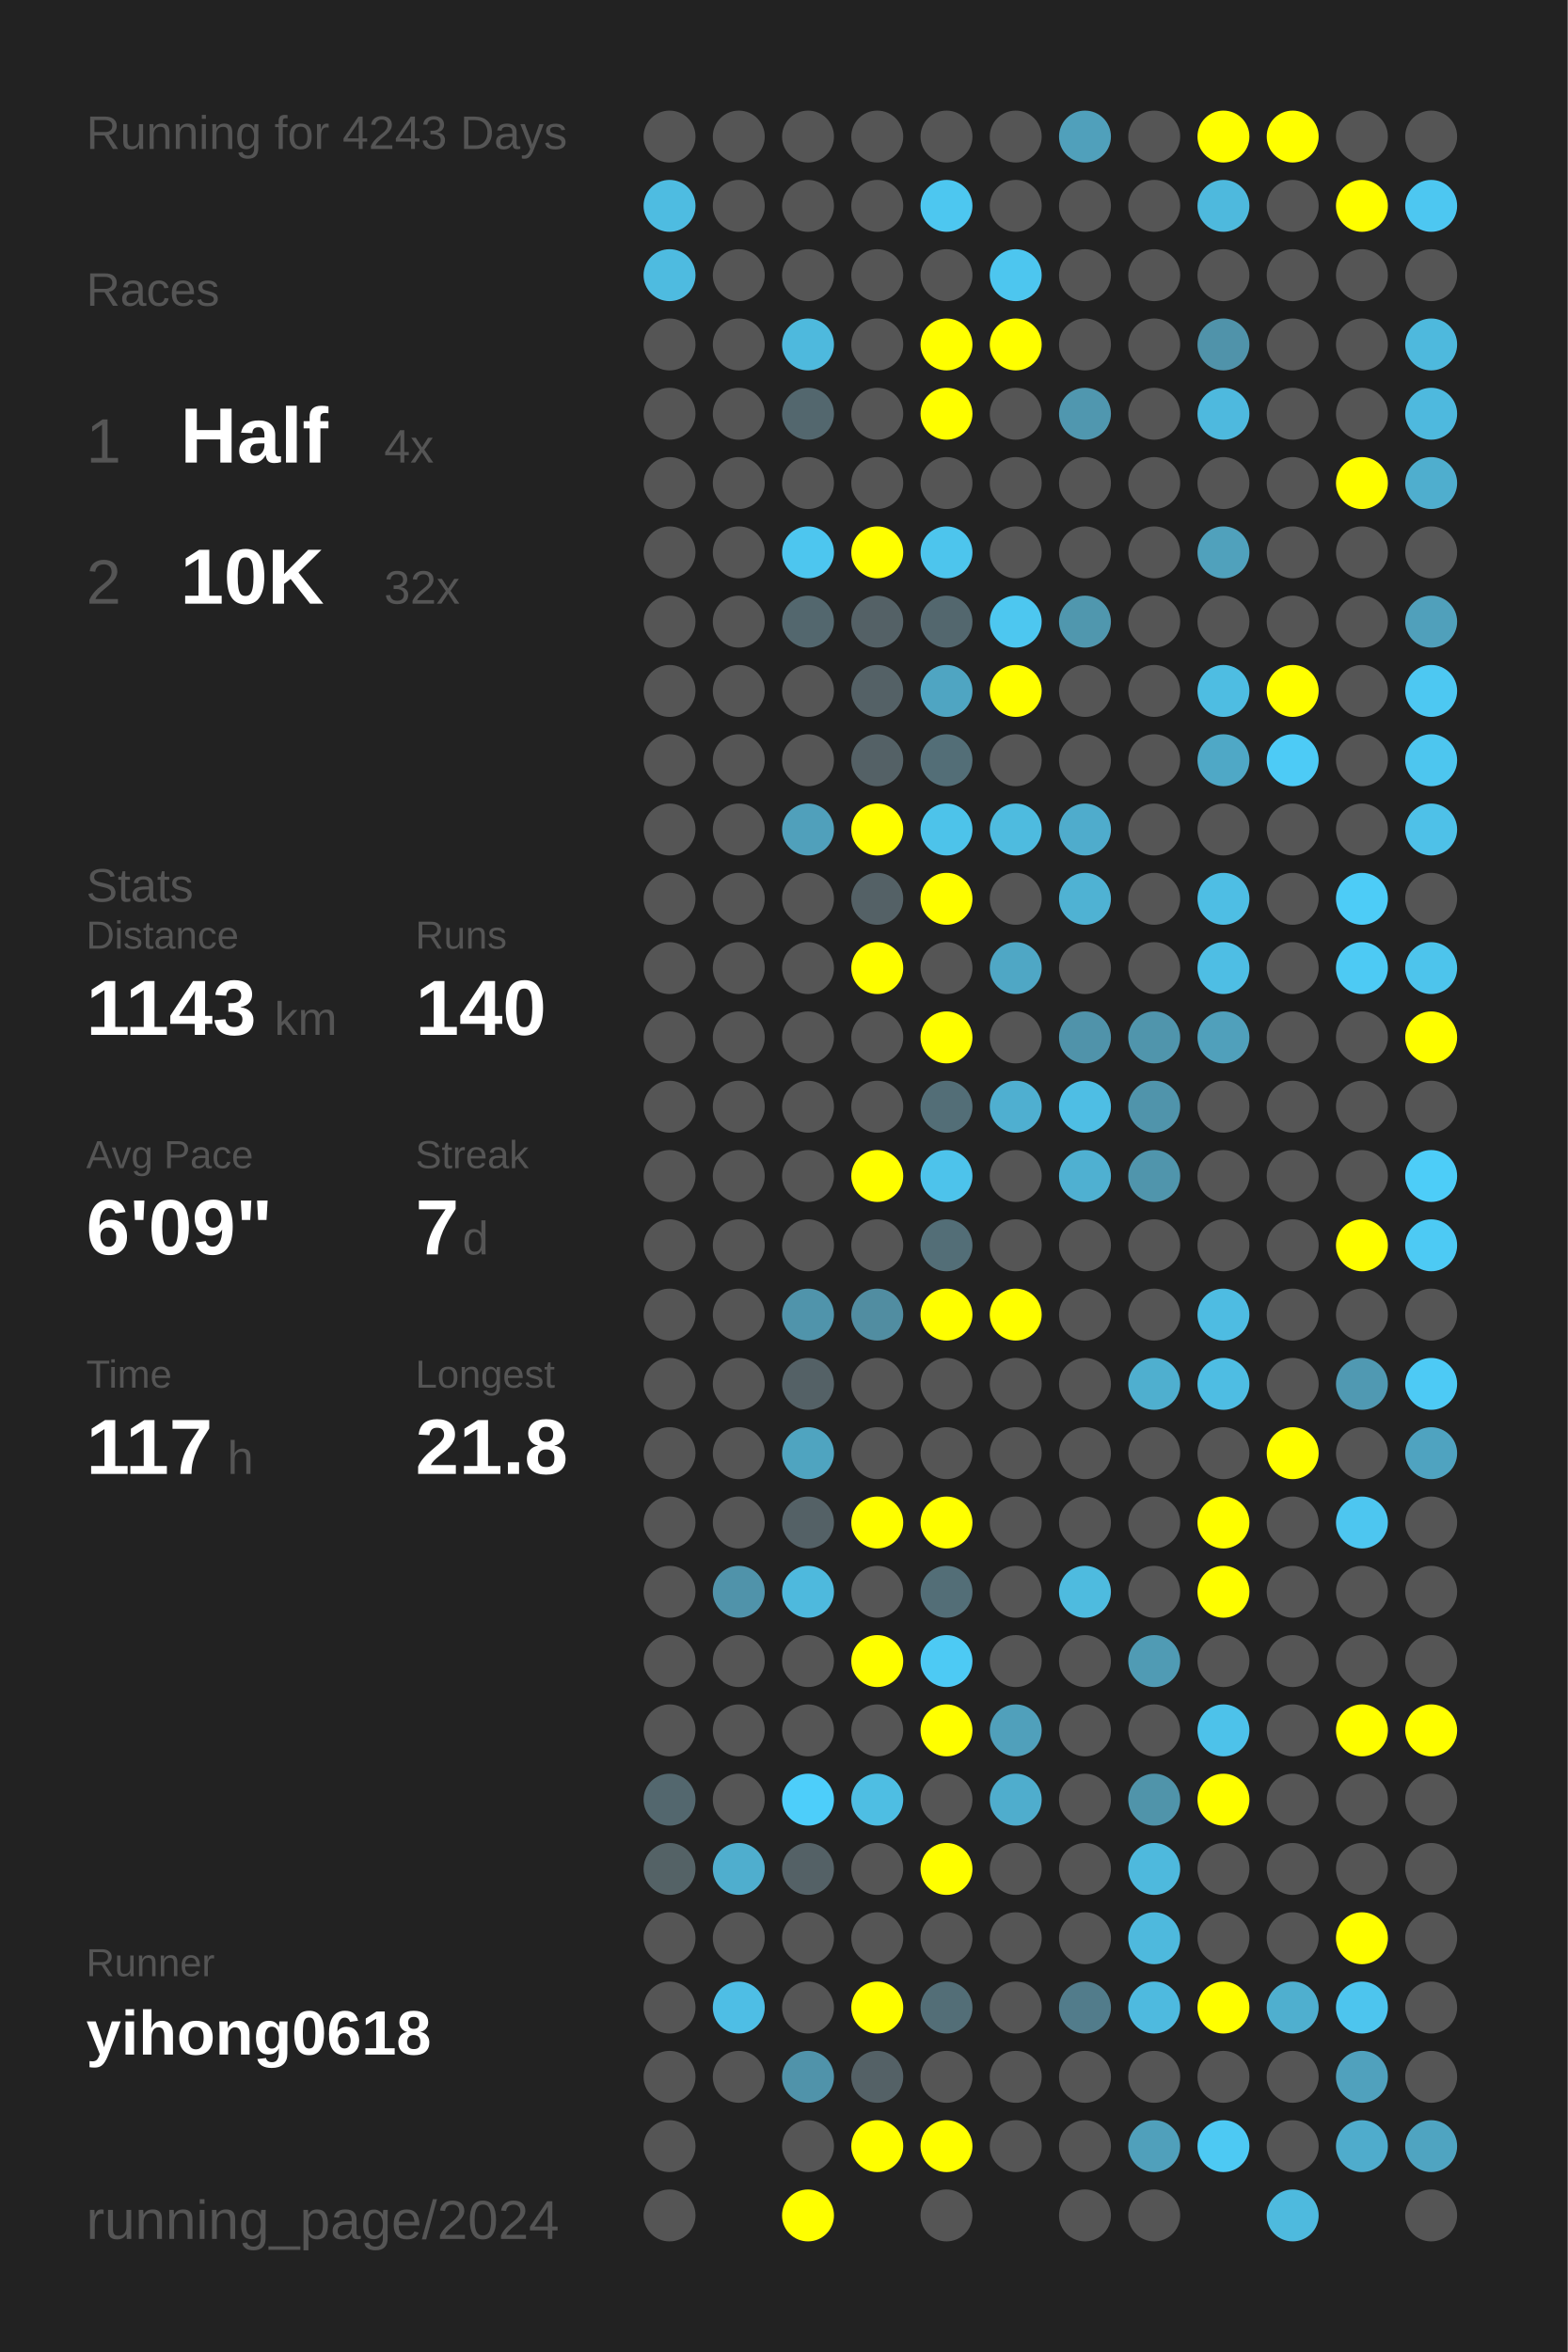
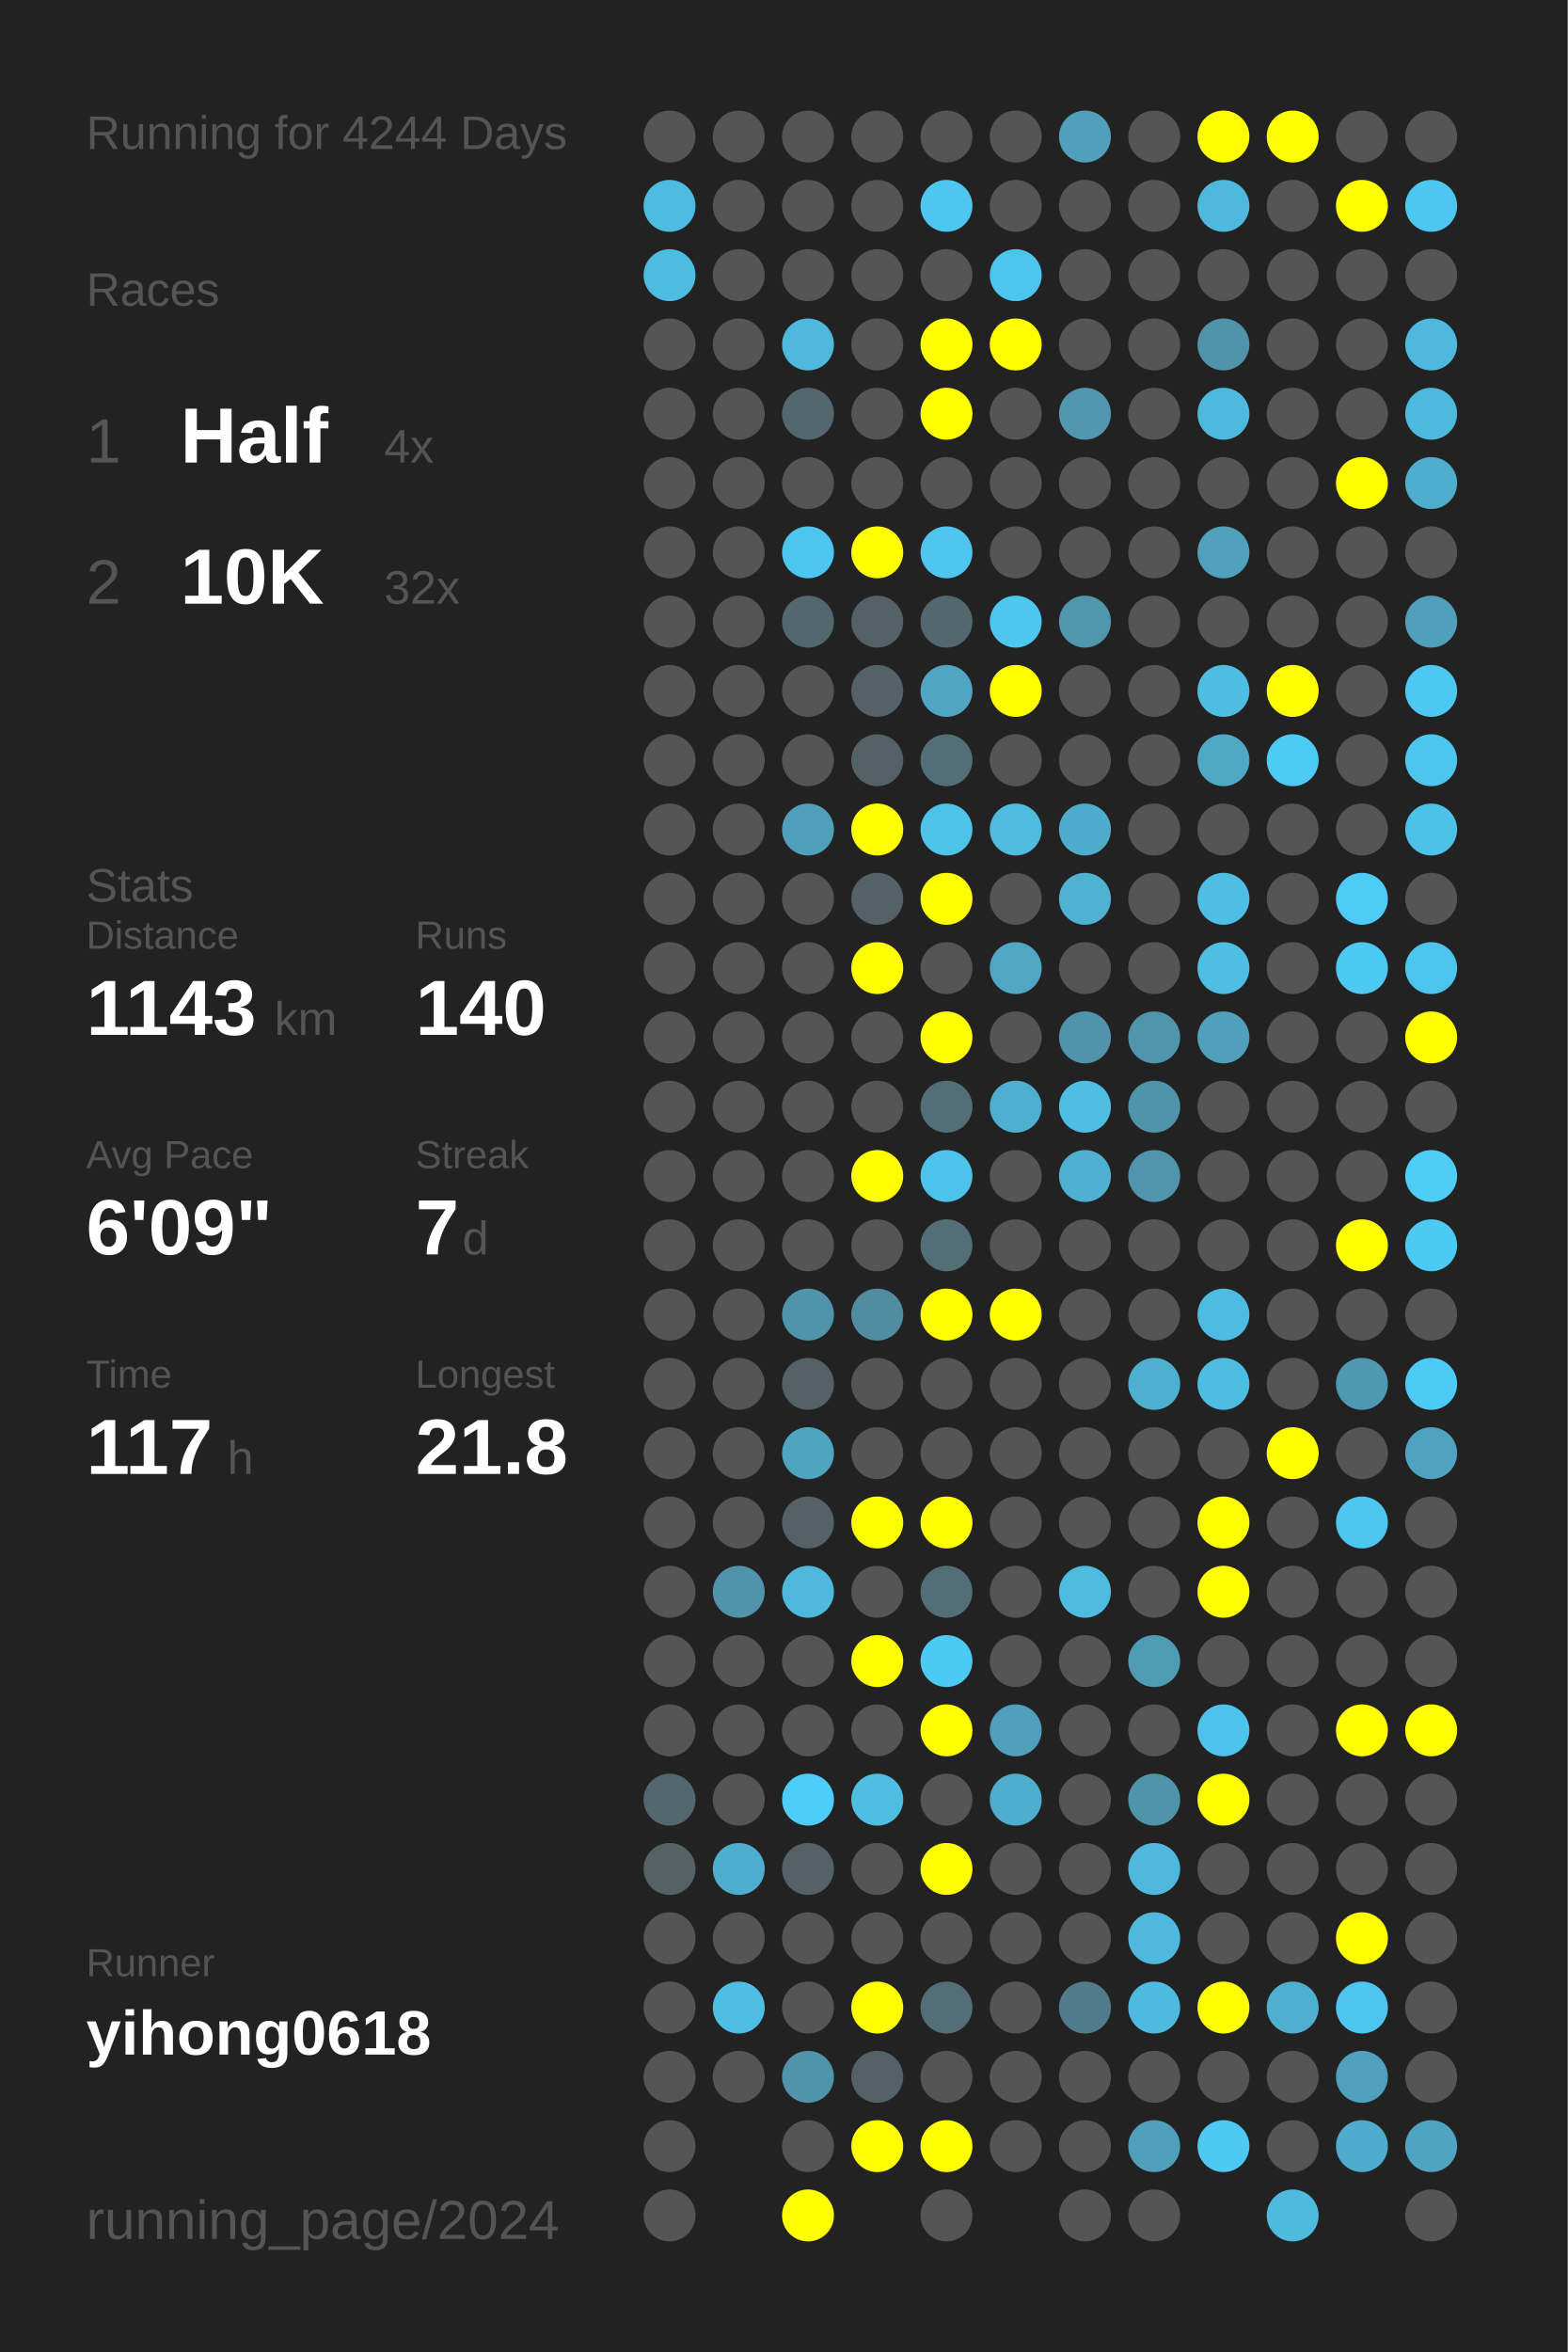
<svg xmlns="http://www.w3.org/2000/svg" baseProfile="full" height="300mm" version="1.1" viewBox="0,0,200,300" width="200mm">
  <defs />
  <rect fill="#222222" height="300" width="200" x="0" y="0" />
-   <text fill="#555555" style="font-size:6px; font-family:Arial;" x="11" y="19">Running for 4243 Days</text>
+   <text fill="#555555" style="font-size:6px; font-family:Arial;" x="11" y="19">Running for 4244 Days</text>
  <text fill="#555555" style="font-size:6px; font-family:Arial;" x="11" y="39">Races</text>
  <text fill="#555555" style="font-size:8px; font-family:Arial;" x="11" y="59">1</text>
  <text fill="#FFFFFF" style="font-size:10px; font-family:Arial; font-weight:bold;" x="23" y="59">Half</text>
  <text fill="#555555" style="font-size:6px; font-family:Arial;" x="49" y="59">4x</text>
  <text fill="#555555" style="font-size:8px; font-family:Arial;" x="11" y="77">2</text>
  <text fill="#FFFFFF" style="font-size:10px; font-family:Arial; font-weight:bold;" x="23" y="77">10K</text>
  <text fill="#555555" style="font-size:6px; font-family:Arial;" x="49" y="77">32x</text>
  <text fill="#555555" style="font-size:6px; font-family:Arial;" x="11" y="115">Stats</text>
  <text fill="#555555" style="font-size:5px; font-family:Arial;" x="11" y="121">Distance</text>
  <text fill="#FFFFFF" style="font-size:10px; font-family:Arial; font-weight:bold;" x="11" y="132">1143</text>
  <text fill="#555555" style="font-size:6px; font-family:Arial;" x="35" y="132">km</text>
  <text fill="#555555" style="font-size:5px; font-family:Arial;" x="53" y="121">Runs</text>
  <text fill="#FFFFFF" style="font-size:10px; font-family:Arial; font-weight:bold;" x="53" y="132">140</text>
  <text fill="#555555" style="font-size:5px; font-family:Arial;" x="11" y="149">Avg Pace</text>
  <text fill="#FFFFFF" style="font-size:10px; font-family:Arial; font-weight:bold;" x="11" y="160">6'09"</text>
  <text fill="#555555" style="font-size:5px; font-family:Arial;" x="53" y="149">Streak</text>
  <text fill="#FFFFFF" style="font-size:10px; font-family:Arial; font-weight:bold;" x="53" y="160">7</text>
  <text fill="#555555" style="font-size:6px; font-family:Arial;" x="59" y="160">d</text>
  <text fill="#555555" style="font-size:5px; font-family:Arial;" x="11" y="177">Time</text>
  <text fill="#FFFFFF" style="font-size:10px; font-family:Arial; font-weight:bold;" x="11" y="188">117</text>
  <text fill="#555555" style="font-size:6px; font-family:Arial;" x="29" y="188">h</text>
  <text fill="#555555" style="font-size:5px; font-family:Arial;" x="53" y="177">Longest</text>
  <text fill="#FFFFFF" style="font-size:10px; font-family:Arial; font-weight:bold;" x="53" y="188">21.8</text>
  <text fill="#555555" style="font-size:5px; font-family:Arial;" x="11" y="252.065">Runner</text>
  <text fill="#FFFFFF" style="font-size:8px; font-family:Arial; font-weight:bold;" x="11" y="262.065">yihong0618</text>
  <text fill="#555555" style="font-size:7px; font-family:Arial;" x="11" y="285.581">running_page/2024</text>
  <circle cx="85.417" cy="17.419" fill="#555555" r="3.312" />
  <circle cx="85.417" cy="26.258" fill="#4ebce1" r="3.312" />
  <circle cx="85.417" cy="35.097" fill="#4ebbe0" r="3.312" />
  <circle cx="85.417" cy="43.935" fill="#555555" r="3.312" />
  <circle cx="85.417" cy="52.774" fill="#555555" r="3.312" />
  <circle cx="85.417" cy="61.613" fill="#555555" r="3.312" />
  <circle cx="85.417" cy="70.452" fill="#555555" r="3.312" />
  <circle cx="85.417" cy="79.29" fill="#555555" r="3.312" />
  <circle cx="85.417" cy="88.129" fill="#555555" r="3.312" />
  <circle cx="85.417" cy="96.968" fill="#555555" r="3.312" />
  <circle cx="85.417" cy="105.806" fill="#555555" r="3.312" />
  <circle cx="85.417" cy="114.645" fill="#555555" r="3.312" />
  <circle cx="85.417" cy="123.484" fill="#555555" r="3.312" />
  <circle cx="85.417" cy="132.323" fill="#555555" r="3.312" />
  <circle cx="85.417" cy="141.161" fill="#555555" r="3.312" />
  <circle cx="85.417" cy="150" fill="#555555" r="3.312" />
  <circle cx="85.417" cy="158.839" fill="#555555" r="3.312" />
  <circle cx="85.417" cy="167.677" fill="#555555" r="3.312" />
  <circle cx="85.417" cy="176.516" fill="#555555" r="3.312" />
  <circle cx="85.417" cy="185.355" fill="#555555" r="3.312" />
  <circle cx="85.417" cy="194.194" fill="#555555" r="3.312" />
  <circle cx="85.417" cy="203.032" fill="#555555" r="3.312" />
  <circle cx="85.417" cy="211.871" fill="#555555" r="3.312" />
  <circle cx="85.417" cy="220.71" fill="#555555" r="3.312" />
  <circle cx="85.417" cy="229.548" fill="#53676e" r="3.312" />
  <circle cx="85.417" cy="238.387" fill="#546266" r="3.312" />
  <circle cx="85.417" cy="247.226" fill="#555555" r="3.312" />
  <circle cx="85.417" cy="256.065" fill="#555555" r="3.312" />
  <circle cx="85.417" cy="264.903" fill="#555555" r="3.312" />
  <circle cx="85.417" cy="273.742" fill="#555555" r="3.312" />
  <circle cx="85.417" cy="282.581" fill="#555555" r="3.312" />
  <circle cx="94.25" cy="17.419" fill="#555555" r="3.312" />
  <circle cx="94.25" cy="26.258" fill="#555555" r="3.312" />
  <circle cx="94.25" cy="35.097" fill="#555555" r="3.312" />
  <circle cx="94.25" cy="43.935" fill="#555555" r="3.312" />
  <circle cx="94.25" cy="52.774" fill="#555555" r="3.312" />
  <circle cx="94.25" cy="61.613" fill="#555555" r="3.312" />
  <circle cx="94.25" cy="70.452" fill="#555555" r="3.312" />
  <circle cx="94.25" cy="79.29" fill="#555555" r="3.312" />
  <circle cx="94.25" cy="88.129" fill="#555555" r="3.312" />
  <circle cx="94.25" cy="96.968" fill="#555555" r="3.312" />
  <circle cx="94.25" cy="105.806" fill="#555555" r="3.312" />
  <circle cx="94.25" cy="114.645" fill="#555555" r="3.312" />
  <circle cx="94.25" cy="123.484" fill="#555555" r="3.312" />
  <circle cx="94.25" cy="132.323" fill="#555555" r="3.312" />
  <circle cx="94.25" cy="141.161" fill="#555555" r="3.312" />
  <circle cx="94.25" cy="150" fill="#555555" r="3.312" />
  <circle cx="94.25" cy="158.839" fill="#555555" r="3.312" />
  <circle cx="94.25" cy="167.677" fill="#555555" r="3.312" />
  <circle cx="94.25" cy="176.516" fill="#555555" r="3.312" />
  <circle cx="94.25" cy="185.355" fill="#555555" r="3.312" />
  <circle cx="94.25" cy="194.194" fill="#555555" r="3.312" />
  <circle cx="94.25" cy="203.032" fill="#5093aa" r="3.312" />
  <circle cx="94.25" cy="211.871" fill="#555555" r="3.312" />
  <circle cx="94.25" cy="220.71" fill="#555555" r="3.312" />
  <circle cx="94.25" cy="229.548" fill="#555555" r="3.312" />
  <circle cx="94.25" cy="238.387" fill="#4faece" r="3.312" />
  <circle cx="94.25" cy="247.226" fill="#555555" r="3.312" />
  <circle cx="94.25" cy="256.065" fill="#4ebee5" r="3.312" />
  <circle cx="94.25" cy="264.903" fill="#555555" r="3.312" />
  <circle cx="103.083" cy="17.419" fill="#555555" r="3.312" />
  <circle cx="103.083" cy="26.258" fill="#555555" r="3.312" />
  <circle cx="103.083" cy="35.097" fill="#555555" r="3.312" />
  <circle cx="103.083" cy="43.935" fill="#4eb9dd" r="3.312" />
  <circle cx="103.083" cy="52.774" fill="#53676e" r="3.312" />
  <circle cx="103.083" cy="61.613" fill="#555555" r="3.312" />
  <circle cx="103.083" cy="70.452" fill="#4dc6ef" r="3.312" />
  <circle cx="103.083" cy="79.29" fill="#53676e" r="3.312" />
  <circle cx="103.083" cy="88.129" fill="#555555" r="3.312" />
  <circle cx="103.083" cy="96.968" fill="#555555" r="3.312" />
  <circle cx="103.083" cy="105.806" fill="#50a0bb" r="3.312" />
  <circle cx="103.083" cy="114.645" fill="#555555" r="3.312" />
  <circle cx="103.083" cy="123.484" fill="#555555" r="3.312" />
  <circle cx="103.083" cy="132.323" fill="#555555" r="3.312" />
  <circle cx="103.083" cy="141.161" fill="#555555" r="3.312" />
  <circle cx="103.083" cy="150" fill="#555555" r="3.312" />
  <circle cx="103.083" cy="158.839" fill="#555555" r="3.312" />
  <circle cx="103.083" cy="167.677" fill="#5094ab" r="3.312" />
  <circle cx="103.083" cy="176.516" fill="#546166" r="3.312" />
  <circle cx="103.083" cy="185.355" fill="#4fa4c0" r="3.312" />
  <circle cx="103.083" cy="194.194" fill="#546166" r="3.312" />
  <circle cx="103.083" cy="203.032" fill="#4eb9dd" r="3.312" />
  <circle cx="103.083" cy="211.871" fill="#555555" r="3.312" />
  <circle cx="103.083" cy="220.71" fill="#555555" r="3.312" />
  <circle cx="103.083" cy="229.548" fill="#4dcefa" r="3.312" />
  <circle cx="103.083" cy="238.387" fill="#546166" r="3.312" />
  <circle cx="103.083" cy="247.226" fill="#555555" r="3.312" />
  <circle cx="103.083" cy="256.065" fill="#555555" r="3.312" />
  <circle cx="103.083" cy="264.903" fill="#5093aa" r="3.312" />
  <circle cx="103.083" cy="273.742" fill="#555555" r="3.312" />
  <circle cx="103.083" cy="282.581" fill="#FFFF00" r="3.312" />
  <circle cx="111.917" cy="17.419" fill="#555555" r="3.312" />
  <circle cx="111.917" cy="26.258" fill="#555555" r="3.312" />
  <circle cx="111.917" cy="35.097" fill="#555555" r="3.312" />
  <circle cx="111.917" cy="43.935" fill="#555555" r="3.312" />
  <circle cx="111.917" cy="52.774" fill="#555555" r="3.312" />
  <circle cx="111.917" cy="61.613" fill="#555555" r="3.312" />
  <circle cx="111.917" cy="70.452" fill="#FFFF00" r="3.312" />
  <circle cx="111.917" cy="79.29" fill="#546166" r="3.312" />
  <circle cx="111.917" cy="88.129" fill="#546166" r="3.312" />
  <circle cx="111.917" cy="96.968" fill="#546166" r="3.312" />
  <circle cx="111.917" cy="105.806" fill="#FFFF00" r="3.312" />
  <circle cx="111.917" cy="114.645" fill="#546166" r="3.312" />
  <circle cx="111.917" cy="123.484" fill="#FFFF00" r="3.312" />
  <circle cx="111.917" cy="132.323" fill="#555555" r="3.312" />
  <circle cx="111.917" cy="141.161" fill="#555555" r="3.312" />
  <circle cx="111.917" cy="150" fill="#FFFF00" r="3.312" />
  <circle cx="111.917" cy="158.839" fill="#555555" r="3.312" />
  <circle cx="111.917" cy="167.677" fill="#518da1" r="3.312" />
  <circle cx="111.917" cy="176.516" fill="#555555" r="3.312" />
  <circle cx="111.917" cy="185.355" fill="#555555" r="3.312" />
  <circle cx="111.917" cy="194.194" fill="#FFFF00" r="3.312" />
  <circle cx="111.917" cy="203.032" fill="#555555" r="3.312" />
  <circle cx="111.917" cy="211.871" fill="#FFFF00" r="3.312" />
  <circle cx="111.917" cy="220.71" fill="#555555" r="3.312" />
  <circle cx="111.917" cy="229.548" fill="#4ebee3" r="3.312" />
  <circle cx="111.917" cy="238.387" fill="#555555" r="3.312" />
  <circle cx="111.917" cy="247.226" fill="#555555" r="3.312" />
  <circle cx="111.917" cy="256.065" fill="#FFFF00" r="3.312" />
  <circle cx="111.917" cy="264.903" fill="#546166" r="3.312" />
  <circle cx="111.917" cy="273.742" fill="#FFFF00" r="3.312" />
  <circle cx="120.75" cy="17.419" fill="#555555" r="3.312" />
  <circle cx="120.75" cy="26.258" fill="#4dc7f0" r="3.312" />
  <circle cx="120.75" cy="35.097" fill="#555555" r="3.312" />
  <circle cx="120.75" cy="43.935" fill="#FFFF00" r="3.312" />
  <circle cx="120.75" cy="52.774" fill="#FFFF00" r="3.312" />
  <circle cx="120.75" cy="61.613" fill="#555555" r="3.312" />
  <circle cx="120.75" cy="70.452" fill="#4dc5ed" r="3.312" />
  <circle cx="120.75" cy="79.29" fill="#53676e" r="3.312" />
  <circle cx="120.75" cy="88.129" fill="#4fa5c2" r="3.312" />
  <circle cx="120.75" cy="96.968" fill="#536e77" r="3.312" />
  <circle cx="120.75" cy="105.806" fill="#4dc3ea" r="3.312" />
  <circle cx="120.75" cy="114.645" fill="#FFFF00" r="3.312" />
  <circle cx="120.75" cy="123.484" fill="#555555" r="3.312" />
  <circle cx="120.75" cy="132.323" fill="#FFFF00" r="3.312" />
  <circle cx="120.75" cy="141.161" fill="#536e77" r="3.312" />
  <circle cx="120.75" cy="150" fill="#4dc3eb" r="3.312" />
  <circle cx="120.75" cy="158.839" fill="#536e77" r="3.312" />
  <circle cx="120.75" cy="167.677" fill="#FFFF00" r="3.312" />
  <circle cx="120.75" cy="176.516" fill="#555555" r="3.312" />
  <circle cx="120.75" cy="185.355" fill="#555555" r="3.312" />
  <circle cx="120.75" cy="194.194" fill="#FFFF00" r="3.312" />
  <circle cx="120.75" cy="203.032" fill="#536e77" r="3.312" />
  <circle cx="120.75" cy="211.871" fill="#4dcaf4" r="3.312" />
  <circle cx="120.75" cy="220.71" fill="#FFFF00" r="3.312" />
  <circle cx="120.75" cy="229.548" fill="#555555" r="3.312" />
  <circle cx="120.75" cy="238.387" fill="#FFFF00" r="3.312" />
  <circle cx="120.75" cy="247.226" fill="#555555" r="3.312" />
  <circle cx="120.75" cy="256.065" fill="#536e77" r="3.312" />
  <circle cx="120.75" cy="264.903" fill="#555555" r="3.312" />
  <circle cx="120.75" cy="273.742" fill="#FFFF00" r="3.312" />
  <circle cx="120.75" cy="282.581" fill="#555555" r="3.312" />
  <circle cx="129.583" cy="17.419" fill="#555555" r="3.312" />
  <circle cx="129.583" cy="26.258" fill="#555555" r="3.312" />
  <circle cx="129.583" cy="35.097" fill="#4dc6ef" r="3.312" />
  <circle cx="129.583" cy="43.935" fill="#FFFF00" r="3.312" />
  <circle cx="129.583" cy="52.774" fill="#555555" r="3.312" />
  <circle cx="129.583" cy="61.613" fill="#555555" r="3.312" />
  <circle cx="129.583" cy="70.452" fill="#555555" r="3.312" />
  <circle cx="129.583" cy="79.29" fill="#4dc7f0" r="3.312" />
  <circle cx="129.583" cy="88.129" fill="#FFFF00" r="3.312" />
  <circle cx="129.583" cy="96.968" fill="#555555" r="3.312" />
  <circle cx="129.583" cy="105.806" fill="#4ebbdf" r="3.312" />
  <circle cx="129.583" cy="114.645" fill="#555555" r="3.312" />
  <circle cx="129.583" cy="123.484" fill="#4fa7c5" r="3.312" />
  <circle cx="129.583" cy="132.323" fill="#555555" r="3.312" />
  <circle cx="129.583" cy="141.161" fill="#4fafd0" r="3.312" />
  <circle cx="129.583" cy="150" fill="#555555" r="3.312" />
  <circle cx="129.583" cy="158.839" fill="#555555" r="3.312" />
  <circle cx="129.583" cy="167.677" fill="#FFFF00" r="3.312" />
  <circle cx="129.583" cy="176.516" fill="#555555" r="3.312" />
  <circle cx="129.583" cy="185.355" fill="#555555" r="3.312" />
  <circle cx="129.583" cy="194.194" fill="#555555" r="3.312" />
  <circle cx="129.583" cy="203.032" fill="#555555" r="3.312" />
  <circle cx="129.583" cy="211.871" fill="#555555" r="3.312" />
  <circle cx="129.583" cy="220.71" fill="#50a0bb" r="3.312" />
  <circle cx="129.583" cy="229.548" fill="#4fadcd" r="3.312" />
  <circle cx="129.583" cy="238.387" fill="#555555" r="3.312" />
  <circle cx="129.583" cy="247.226" fill="#555555" r="3.312" />
  <circle cx="129.583" cy="256.065" fill="#555555" r="3.312" />
  <circle cx="129.583" cy="264.903" fill="#555555" r="3.312" />
  <circle cx="129.583" cy="273.742" fill="#555555" r="3.312" />
  <circle cx="138.417" cy="17.419" fill="#50a0bb" r="3.312" />
  <circle cx="138.417" cy="26.258" fill="#555555" r="3.312" />
  <circle cx="138.417" cy="35.097" fill="#555555" r="3.312" />
  <circle cx="138.417" cy="43.935" fill="#555555" r="3.312" />
  <circle cx="138.417" cy="52.774" fill="#5097af" r="3.312" />
  <circle cx="138.417" cy="61.613" fill="#555555" r="3.312" />
  <circle cx="138.417" cy="70.452" fill="#555555" r="3.312" />
  <circle cx="138.417" cy="79.29" fill="#5097ae" r="3.312" />
  <circle cx="138.417" cy="88.129" fill="#555555" r="3.312" />
  <circle cx="138.417" cy="96.968" fill="#555555" r="3.312" />
  <circle cx="138.417" cy="105.806" fill="#4faccc" r="3.312" />
  <circle cx="138.417" cy="114.645" fill="#4fb2d3" r="3.312" />
  <circle cx="138.417" cy="123.484" fill="#555555" r="3.312" />
  <circle cx="138.417" cy="132.323" fill="#5093aa" r="3.312" />
  <circle cx="138.417" cy="141.161" fill="#4ebee4" r="3.312" />
  <circle cx="138.417" cy="150" fill="#4fb0d1" r="3.312" />
  <circle cx="138.417" cy="158.839" fill="#555555" r="3.312" />
  <circle cx="138.417" cy="167.677" fill="#555555" r="3.312" />
  <circle cx="138.417" cy="176.516" fill="#555555" r="3.312" />
  <circle cx="138.417" cy="185.355" fill="#555555" r="3.312" />
  <circle cx="138.417" cy="194.194" fill="#555555" r="3.312" />
  <circle cx="138.417" cy="203.032" fill="#4ebbdf" r="3.312" />
  <circle cx="138.417" cy="211.871" fill="#555555" r="3.312" />
  <circle cx="138.417" cy="220.71" fill="#555555" r="3.312" />
  <circle cx="138.417" cy="229.548" fill="#555555" r="3.312" />
  <circle cx="138.417" cy="238.387" fill="#555555" r="3.312" />
  <circle cx="138.417" cy="247.226" fill="#555555" r="3.312" />
  <circle cx="138.417" cy="256.065" fill="#527c8b" r="3.312" />
  <circle cx="138.417" cy="264.903" fill="#555555" r="3.312" />
  <circle cx="138.417" cy="273.742" fill="#555555" r="3.312" />
  <circle cx="138.417" cy="282.581" fill="#555555" r="3.312" />
  <circle cx="147.25" cy="17.419" fill="#555555" r="3.312" />
  <circle cx="147.25" cy="26.258" fill="#555555" r="3.312" />
  <circle cx="147.25" cy="35.097" fill="#555555" r="3.312" />
  <circle cx="147.25" cy="43.935" fill="#555555" r="3.312" />
  <circle cx="147.25" cy="52.774" fill="#555555" r="3.312" />
  <circle cx="147.25" cy="61.613" fill="#555555" r="3.312" />
  <circle cx="147.25" cy="70.452" fill="#555555" r="3.312" />
  <circle cx="147.25" cy="79.29" fill="#555555" r="3.312" />
  <circle cx="147.25" cy="88.129" fill="#555555" r="3.312" />
  <circle cx="147.25" cy="96.968" fill="#555555" r="3.312" />
  <circle cx="147.25" cy="105.806" fill="#555555" r="3.312" />
  <circle cx="147.25" cy="114.645" fill="#555555" r="3.312" />
  <circle cx="147.25" cy="123.484" fill="#555555" r="3.312" />
  <circle cx="147.25" cy="132.323" fill="#5095ac" r="3.312" />
  <circle cx="147.25" cy="141.161" fill="#5094ab" r="3.312" />
  <circle cx="147.25" cy="150" fill="#5095ac" r="3.312" />
  <circle cx="147.25" cy="158.839" fill="#555555" r="3.312" />
  <circle cx="147.25" cy="167.677" fill="#555555" r="3.312" />
  <circle cx="147.25" cy="176.516" fill="#4fafcf" r="3.312" />
  <circle cx="147.25" cy="185.355" fill="#555555" r="3.312" />
  <circle cx="147.25" cy="194.194" fill="#555555" r="3.312" />
  <circle cx="147.25" cy="203.032" fill="#555555" r="3.312" />
  <circle cx="147.25" cy="211.871" fill="#509bb4" r="3.312" />
  <circle cx="147.25" cy="220.71" fill="#555555" r="3.312" />
  <circle cx="147.25" cy="229.548" fill="#5094aa" r="3.312" />
  <circle cx="147.25" cy="238.387" fill="#4eb9dd" r="3.312" />
  <circle cx="147.25" cy="247.226" fill="#4eb9dd" r="3.312" />
  <circle cx="147.25" cy="256.065" fill="#4ebadf" r="3.312" />
  <circle cx="147.25" cy="264.903" fill="#555555" r="3.312" />
  <circle cx="147.25" cy="273.742" fill="#50a0bb" r="3.312" />
  <circle cx="147.25" cy="282.581" fill="#555555" r="3.312" />
  <circle cx="156.083" cy="17.419" fill="#FFFF00" r="3.312" />
  <circle cx="156.083" cy="26.258" fill="#4eb9dd" r="3.312" />
  <circle cx="156.083" cy="35.097" fill="#555555" r="3.312" />
  <circle cx="156.083" cy="43.935" fill="#5093aa" r="3.312" />
  <circle cx="156.083" cy="52.774" fill="#4eb9de" r="3.312" />
  <circle cx="156.083" cy="61.613" fill="#555555" r="3.312" />
  <circle cx="156.083" cy="70.452" fill="#50a1bc" r="3.312" />
  <circle cx="156.083" cy="79.29" fill="#555555" r="3.312" />
  <circle cx="156.083" cy="88.129" fill="#4ebde2" r="3.312" />
  <circle cx="156.083" cy="96.968" fill="#4fa8c6" r="3.312" />
  <circle cx="156.083" cy="105.806" fill="#555555" r="3.312" />
  <circle cx="156.083" cy="114.645" fill="#4ebee4" r="3.312" />
  <circle cx="156.083" cy="123.484" fill="#4ebee4" r="3.312" />
  <circle cx="156.083" cy="132.323" fill="#50a0bb" r="3.312" />
  <circle cx="156.083" cy="141.161" fill="#555555" r="3.312" />
  <circle cx="156.083" cy="150" fill="#555555" r="3.312" />
  <circle cx="156.083" cy="158.839" fill="#555555" r="3.312" />
  <circle cx="156.083" cy="167.677" fill="#4ebce2" r="3.312" />
  <circle cx="156.083" cy="176.516" fill="#4ebde3" r="3.312" />
  <circle cx="156.083" cy="185.355" fill="#555555" r="3.312" />
  <circle cx="156.083" cy="194.194" fill="#FFFF00" r="3.312" />
  <circle cx="156.083" cy="203.032" fill="#FFFF00" r="3.312" />
  <circle cx="156.083" cy="211.871" fill="#555555" r="3.312" />
  <circle cx="156.083" cy="220.71" fill="#4dc2ea" r="3.312" />
  <circle cx="156.083" cy="229.548" fill="#FFFF00" r="3.312" />
  <circle cx="156.083" cy="238.387" fill="#555555" r="3.312" />
  <circle cx="156.083" cy="247.226" fill="#555555" r="3.312" />
  <circle cx="156.083" cy="256.065" fill="#FFFF00" r="3.312" />
  <circle cx="156.083" cy="264.903" fill="#555555" r="3.312" />
  <circle cx="156.083" cy="273.742" fill="#4dc9f3" r="3.312" />
  <circle cx="164.917" cy="17.419" fill="#FFFF00" r="3.312" />
  <circle cx="164.917" cy="26.258" fill="#555555" r="3.312" />
  <circle cx="164.917" cy="35.097" fill="#555555" r="3.312" />
  <circle cx="164.917" cy="43.935" fill="#555555" r="3.312" />
  <circle cx="164.917" cy="52.774" fill="#555555" r="3.312" />
  <circle cx="164.917" cy="61.613" fill="#555555" r="3.312" />
  <circle cx="164.917" cy="70.452" fill="#555555" r="3.312" />
  <circle cx="164.917" cy="79.29" fill="#555555" r="3.312" />
  <circle cx="164.917" cy="88.129" fill="#FFFF00" r="3.312" />
  <circle cx="164.917" cy="96.968" fill="#4dcbf6" r="3.312" />
  <circle cx="164.917" cy="105.806" fill="#555555" r="3.312" />
  <circle cx="164.917" cy="114.645" fill="#555555" r="3.312" />
  <circle cx="164.917" cy="123.484" fill="#555555" r="3.312" />
  <circle cx="164.917" cy="132.323" fill="#555555" r="3.312" />
  <circle cx="164.917" cy="141.161" fill="#555555" r="3.312" />
  <circle cx="164.917" cy="150" fill="#555555" r="3.312" />
  <circle cx="164.917" cy="158.839" fill="#555555" r="3.312" />
  <circle cx="164.917" cy="167.677" fill="#555555" r="3.312" />
  <circle cx="164.917" cy="176.516" fill="#555555" r="3.312" />
  <circle cx="164.917" cy="185.355" fill="#FFFF00" r="3.312" />
  <circle cx="164.917" cy="194.194" fill="#555555" r="3.312" />
  <circle cx="164.917" cy="203.032" fill="#555555" r="3.312" />
  <circle cx="164.917" cy="211.871" fill="#555555" r="3.312" />
  <circle cx="164.917" cy="220.71" fill="#555555" r="3.312" />
  <circle cx="164.917" cy="229.548" fill="#555555" r="3.312" />
  <circle cx="164.917" cy="238.387" fill="#555555" r="3.312" />
  <circle cx="164.917" cy="247.226" fill="#555555" r="3.312" />
  <circle cx="164.917" cy="256.065" fill="#4fafcf" r="3.312" />
  <circle cx="164.917" cy="264.903" fill="#555555" r="3.312" />
  <circle cx="164.917" cy="273.742" fill="#555555" r="3.312" />
  <circle cx="164.917" cy="282.581" fill="#4ebade" r="3.312" />
  <circle cx="173.75" cy="17.419" fill="#555555" r="3.312" />
  <circle cx="173.75" cy="26.258" fill="#FFFF00" r="3.312" />
  <circle cx="173.75" cy="35.097" fill="#555555" r="3.312" />
  <circle cx="173.75" cy="43.935" fill="#555555" r="3.312" />
  <circle cx="173.75" cy="52.774" fill="#555555" r="3.312" />
  <circle cx="173.75" cy="61.613" fill="#FFFF00" r="3.312" />
  <circle cx="173.75" cy="70.452" fill="#555555" r="3.312" />
  <circle cx="173.75" cy="79.29" fill="#555555" r="3.312" />
  <circle cx="173.75" cy="88.129" fill="#555555" r="3.312" />
  <circle cx="173.75" cy="96.968" fill="#555555" r="3.312" />
  <circle cx="173.75" cy="105.806" fill="#555555" r="3.312" />
  <circle cx="173.75" cy="114.645" fill="#4dccf7" r="3.312" />
  <circle cx="173.75" cy="123.484" fill="#4dcaf4" r="3.312" />
  <circle cx="173.75" cy="132.323" fill="#555555" r="3.312" />
  <circle cx="173.75" cy="141.161" fill="#555555" r="3.312" />
  <circle cx="173.75" cy="150" fill="#555555" r="3.312" />
  <circle cx="173.75" cy="158.839" fill="#FFFF00" r="3.312" />
  <circle cx="173.75" cy="167.677" fill="#555555" r="3.312" />
  <circle cx="173.75" cy="176.516" fill="#5099b2" r="3.312" />
  <circle cx="173.75" cy="185.355" fill="#555555" r="3.312" />
  <circle cx="173.75" cy="194.194" fill="#4dc6f0" r="3.312" />
  <circle cx="173.75" cy="203.032" fill="#555555" r="3.312" />
  <circle cx="173.75" cy="211.871" fill="#555555" r="3.312" />
  <circle cx="173.75" cy="220.71" fill="#FFFF00" r="3.312" />
  <circle cx="173.75" cy="229.548" fill="#555555" r="3.312" />
  <circle cx="173.75" cy="238.387" fill="#555555" r="3.312" />
  <circle cx="173.75" cy="247.226" fill="#FFFF00" r="3.312" />
  <circle cx="173.75" cy="256.065" fill="#4dc5ee" r="3.312" />
  <circle cx="173.75" cy="264.903" fill="#50a1bd" r="3.312" />
  <circle cx="173.75" cy="273.742" fill="#4faccc" r="3.312" />
  <circle cx="182.583" cy="17.419" fill="#555555" r="3.312" />
  <circle cx="182.583" cy="26.258" fill="#4dc7f1" r="3.312" />
  <circle cx="182.583" cy="35.097" fill="#555555" r="3.312" />
  <circle cx="182.583" cy="43.935" fill="#4eb9dd" r="3.312" />
  <circle cx="182.583" cy="52.774" fill="#4eb9de" r="3.312" />
  <circle cx="182.583" cy="61.613" fill="#4faece" r="3.312" />
  <circle cx="182.583" cy="70.452" fill="#555555" r="3.312" />
  <circle cx="182.583" cy="79.29" fill="#50a0bb" r="3.312" />
  <circle cx="182.583" cy="88.129" fill="#4dc8f2" r="3.312" />
  <circle cx="182.583" cy="96.968" fill="#4dc6ef" r="3.312" />
  <circle cx="182.583" cy="105.806" fill="#4ec1e8" r="3.312" />
  <circle cx="182.583" cy="114.645" fill="#555555" r="3.312" />
  <circle cx="182.583" cy="123.484" fill="#4dc4ec" r="3.312" />
  <circle cx="182.583" cy="132.323" fill="#FFFF00" r="3.312" />
  <circle cx="182.583" cy="141.161" fill="#555555" r="3.312" />
  <circle cx="182.583" cy="150" fill="#4dcdf8" r="3.312" />
  <circle cx="182.583" cy="158.839" fill="#4dcaf4" r="3.312" />
  <circle cx="182.583" cy="167.677" fill="#555555" r="3.312" />
  <circle cx="182.583" cy="176.516" fill="#4dcaf5" r="3.312" />
  <circle cx="182.583" cy="185.355" fill="#4fa3c0" r="3.312" />
  <circle cx="182.583" cy="194.194" fill="#555555" r="3.312" />
  <circle cx="182.583" cy="203.032" fill="#555555" r="3.312" />
  <circle cx="182.583" cy="211.871" fill="#555555" r="3.312" />
  <circle cx="182.583" cy="220.71" fill="#FFFF00" r="3.312" />
  <circle cx="182.583" cy="229.548" fill="#555555" r="3.312" />
  <circle cx="182.583" cy="238.387" fill="#555555" r="3.312" />
  <circle cx="182.583" cy="247.226" fill="#555555" r="3.312" />
  <circle cx="182.583" cy="256.065" fill="#555555" r="3.312" />
  <circle cx="182.583" cy="264.903" fill="#555555" r="3.312" />
  <circle cx="182.583" cy="273.742" fill="#4fa4c1" r="3.312" />
  <circle cx="182.583" cy="282.581" fill="#555555" r="3.312" />
</svg>
